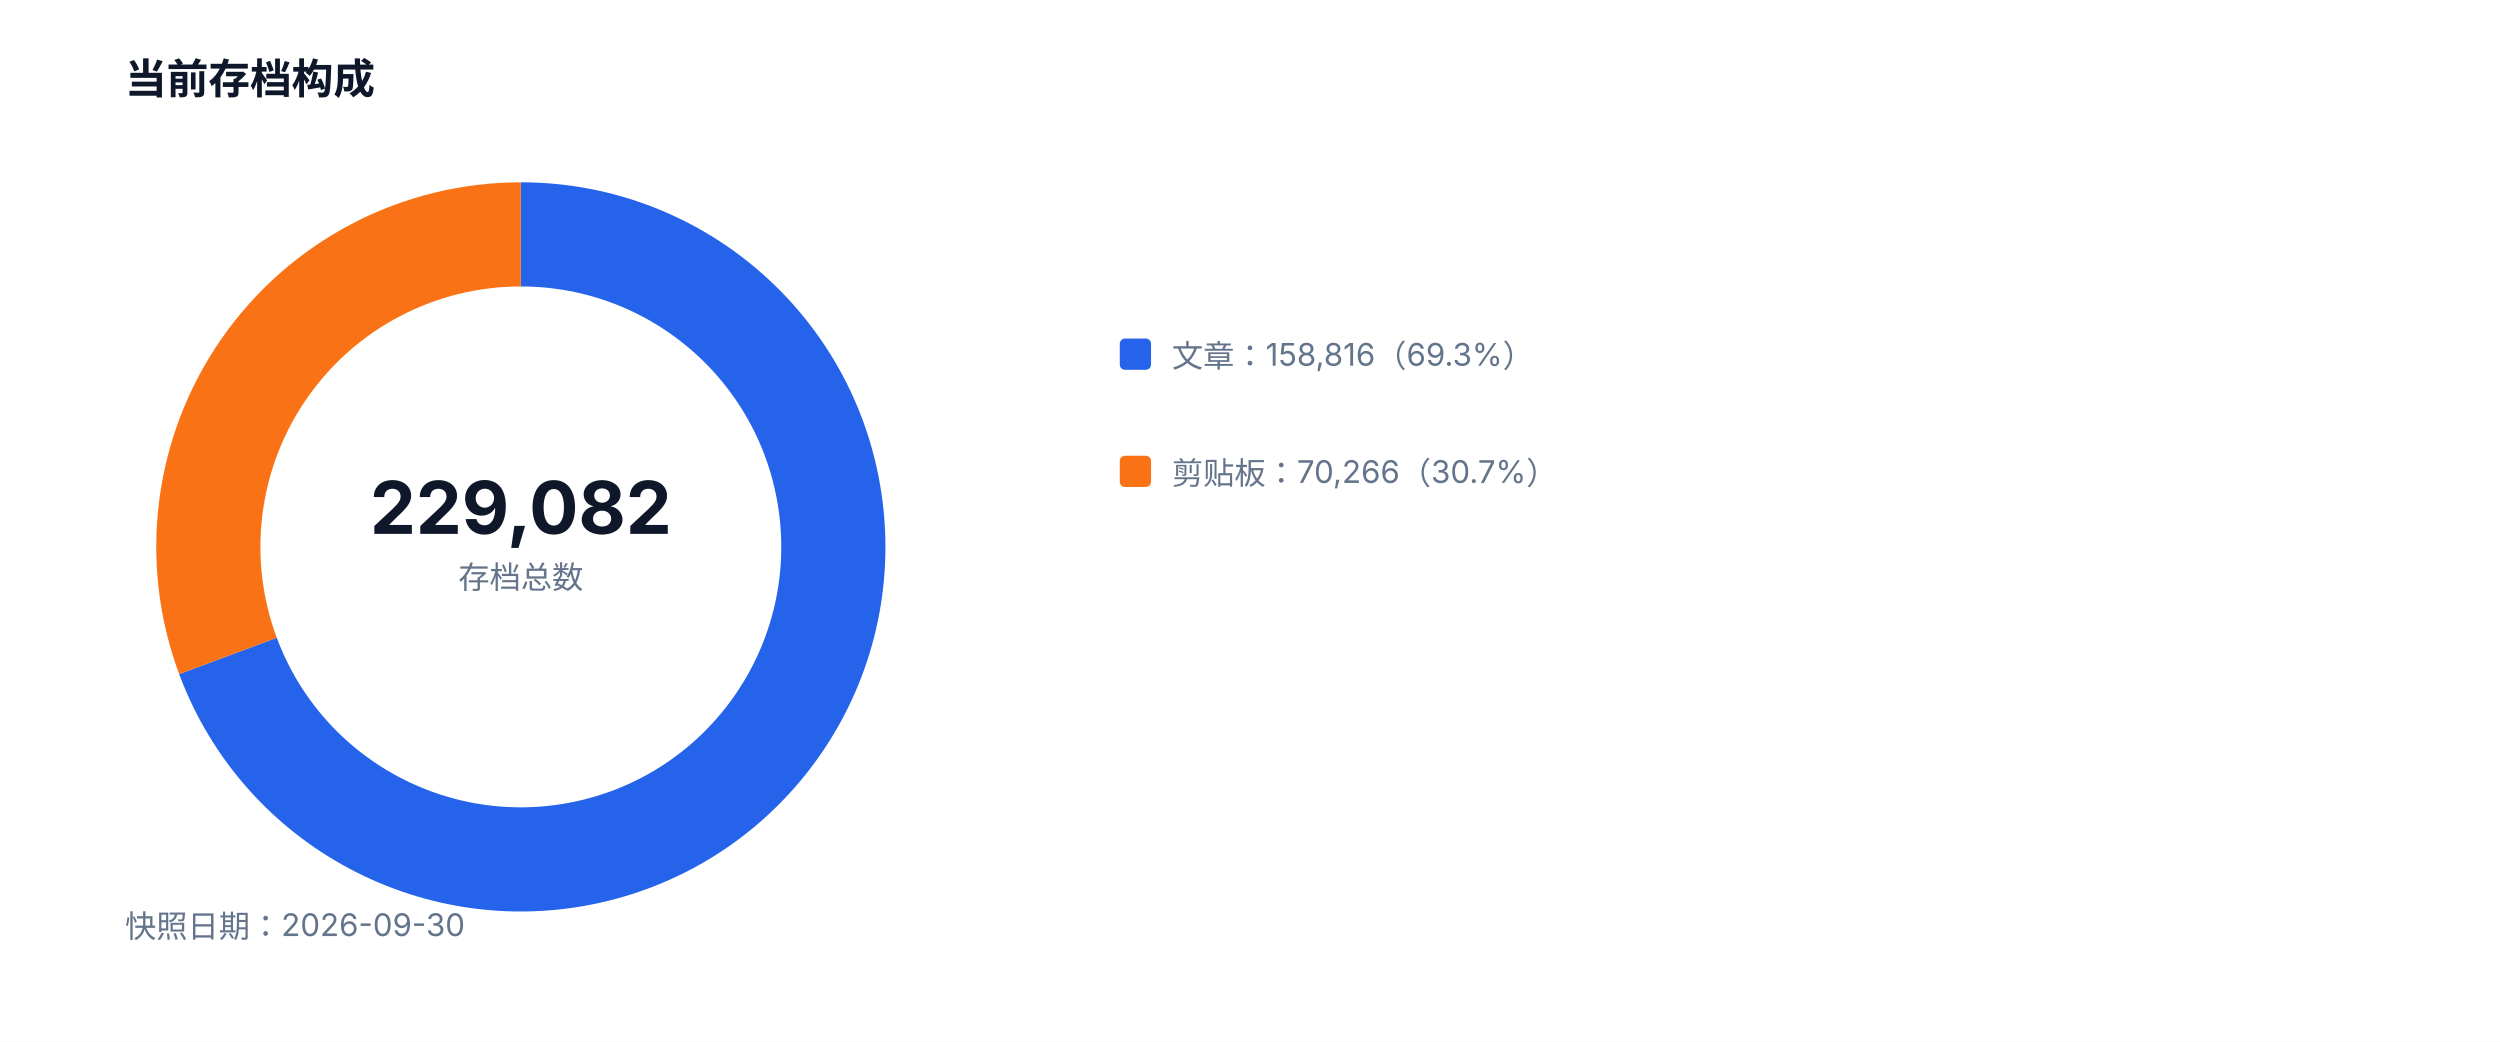
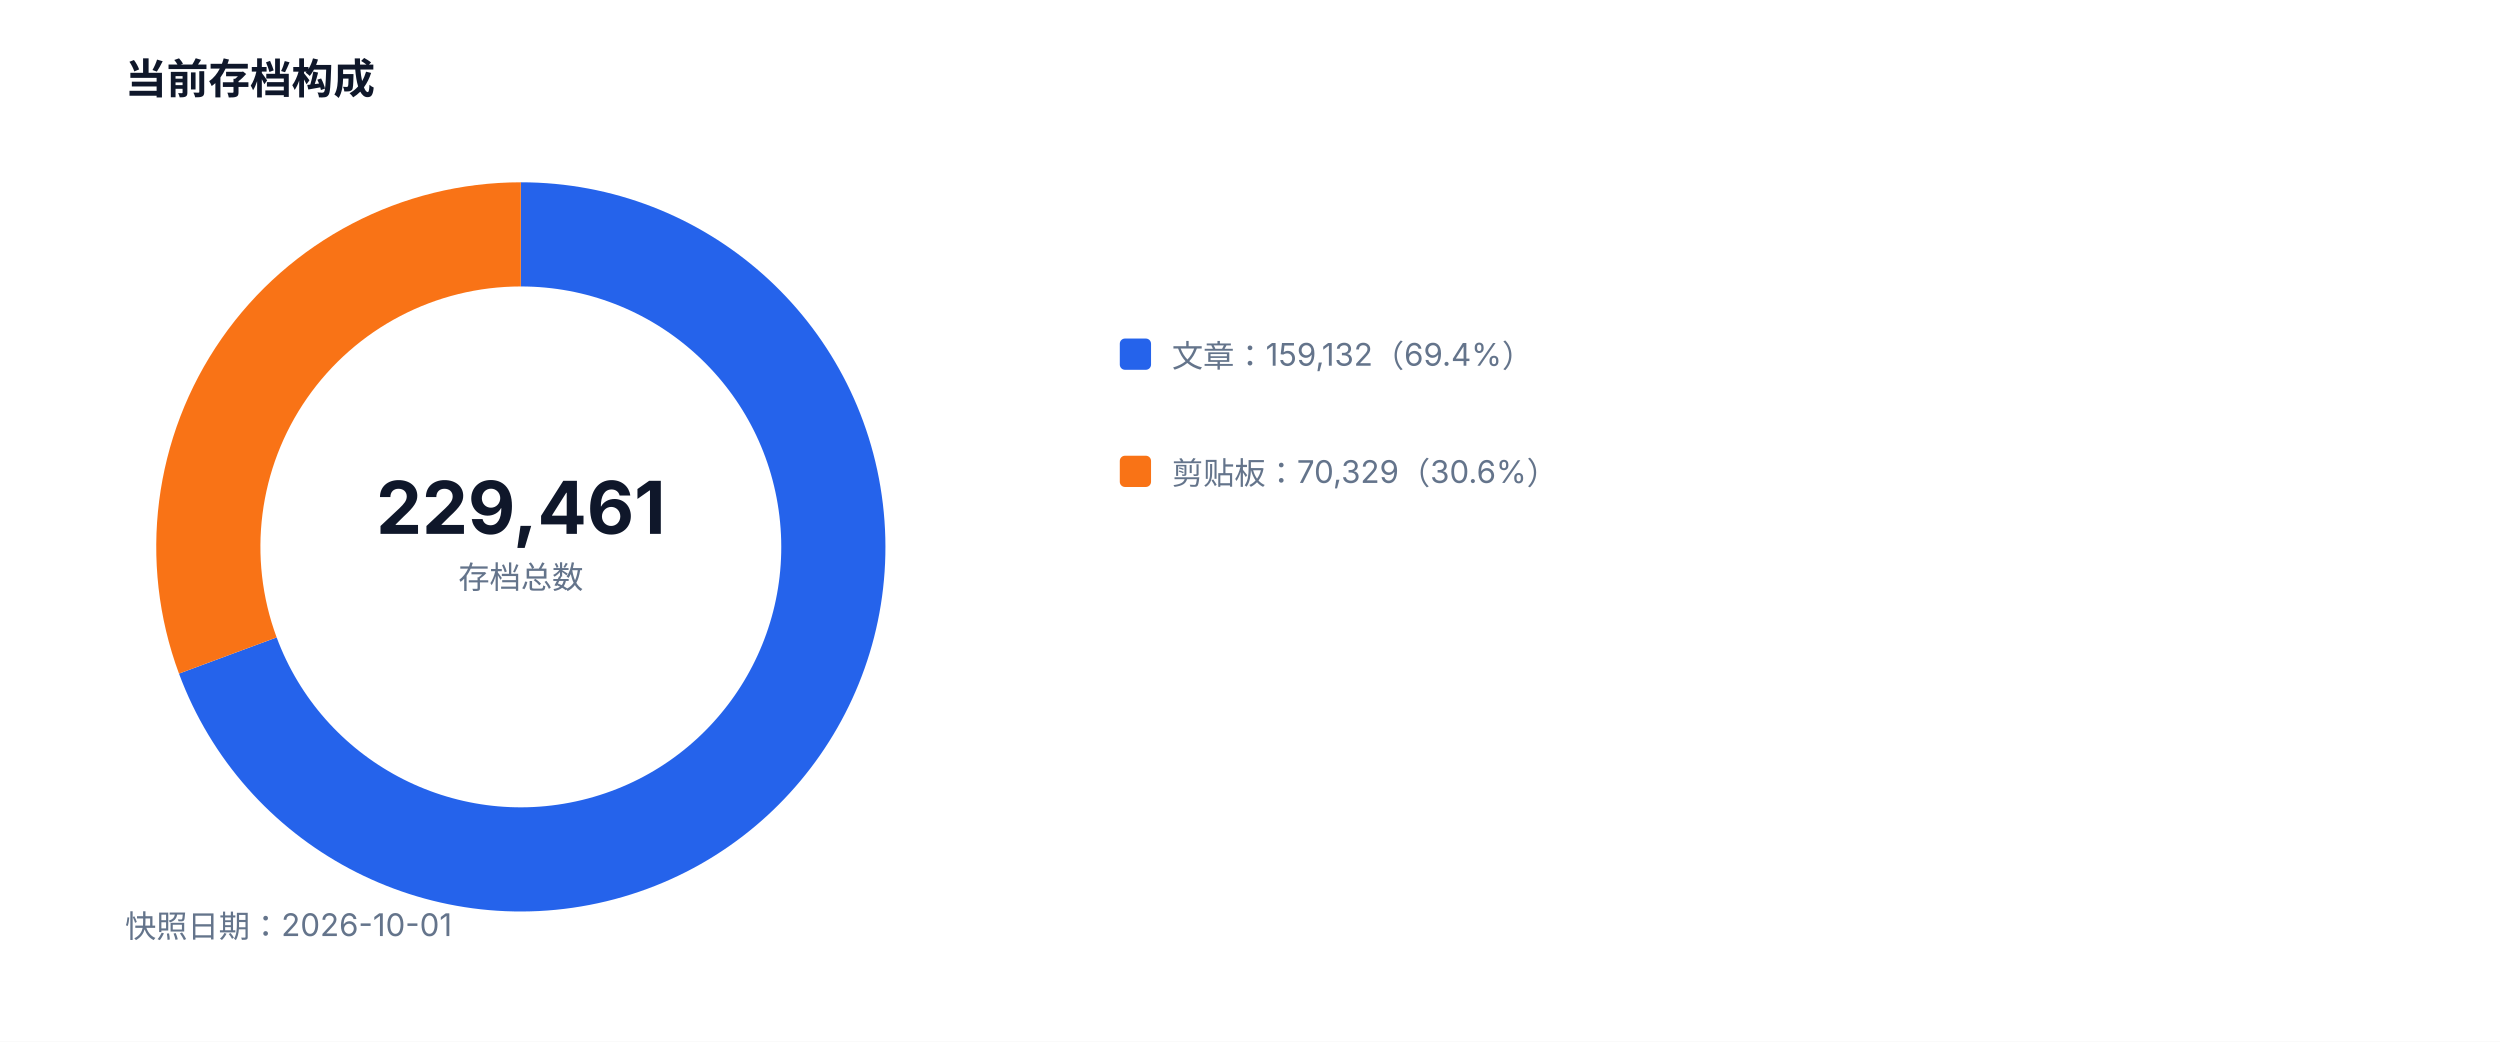
<svg xmlns="http://www.w3.org/2000/svg" width="960" height="400" viewBox="0 0 960 400" role="img">
  <style>text{font-family:-apple-system,BlinkMacSystemFont,'Segoe UI',sans-serif;fill:#334155}.muted{fill:#64748b;font-size:12px}.value{fill:#0f172a;font-size:28px;font-weight:700}.title{fill:#0f172a;font-size:16px;font-weight:700}</style>
  <rect width="100%" height="100%" fill="#ffffff" />
  <text x="48" y="36" class="title">当前存档构成</text>
-   <path d="M 200 90 A 120 120 0 1 1 87.54 251.87" fill="none" stroke="#2563eb" stroke-width="40" />
-   <path d="M 87.54 251.87 A 120 120 0 0 1 200 90" fill="none" stroke="#f97316" stroke-width="40" />
-   <text x="200" y="205" text-anchor="middle" class="value">229,082</text>
+   <path d="M 200 90 A 120 120 0 1 1 87.48 251.71" fill="none" stroke="#2563eb" stroke-width="40" />
+   <path d="M 87.48 251.71 A 120 120 0 0 1 200 90" fill="none" stroke="#f97316" stroke-width="40" />
+   <text x="200" y="205" text-anchor="middle" class="value">229,461</text>
  <text x="200" y="226" text-anchor="middle" class="muted">存档总数</text>
  <rect x="430" y="130" width="12" height="12" fill="#2563eb" rx="2" />
-   <text x="450" y="141" class="muted">文章：158,816（69.3%）</text>
+   <text x="450" y="141" class="muted">文章：159,132（69.4%）</text>
  <rect x="430" y="175" width="12" height="12" fill="#f97316" rx="2" />
-   <text x="450" y="186" class="muted">剪贴板：70,266（30.7%）</text>
-   <text x="48" y="360" class="muted">快照日期：2026-09-30</text>
+   <text x="450" y="186" class="muted">剪贴板：70,329（30.6%）</text>
+   <text x="48" y="360" class="muted">快照日期：2026-10-01</text>
</svg>
